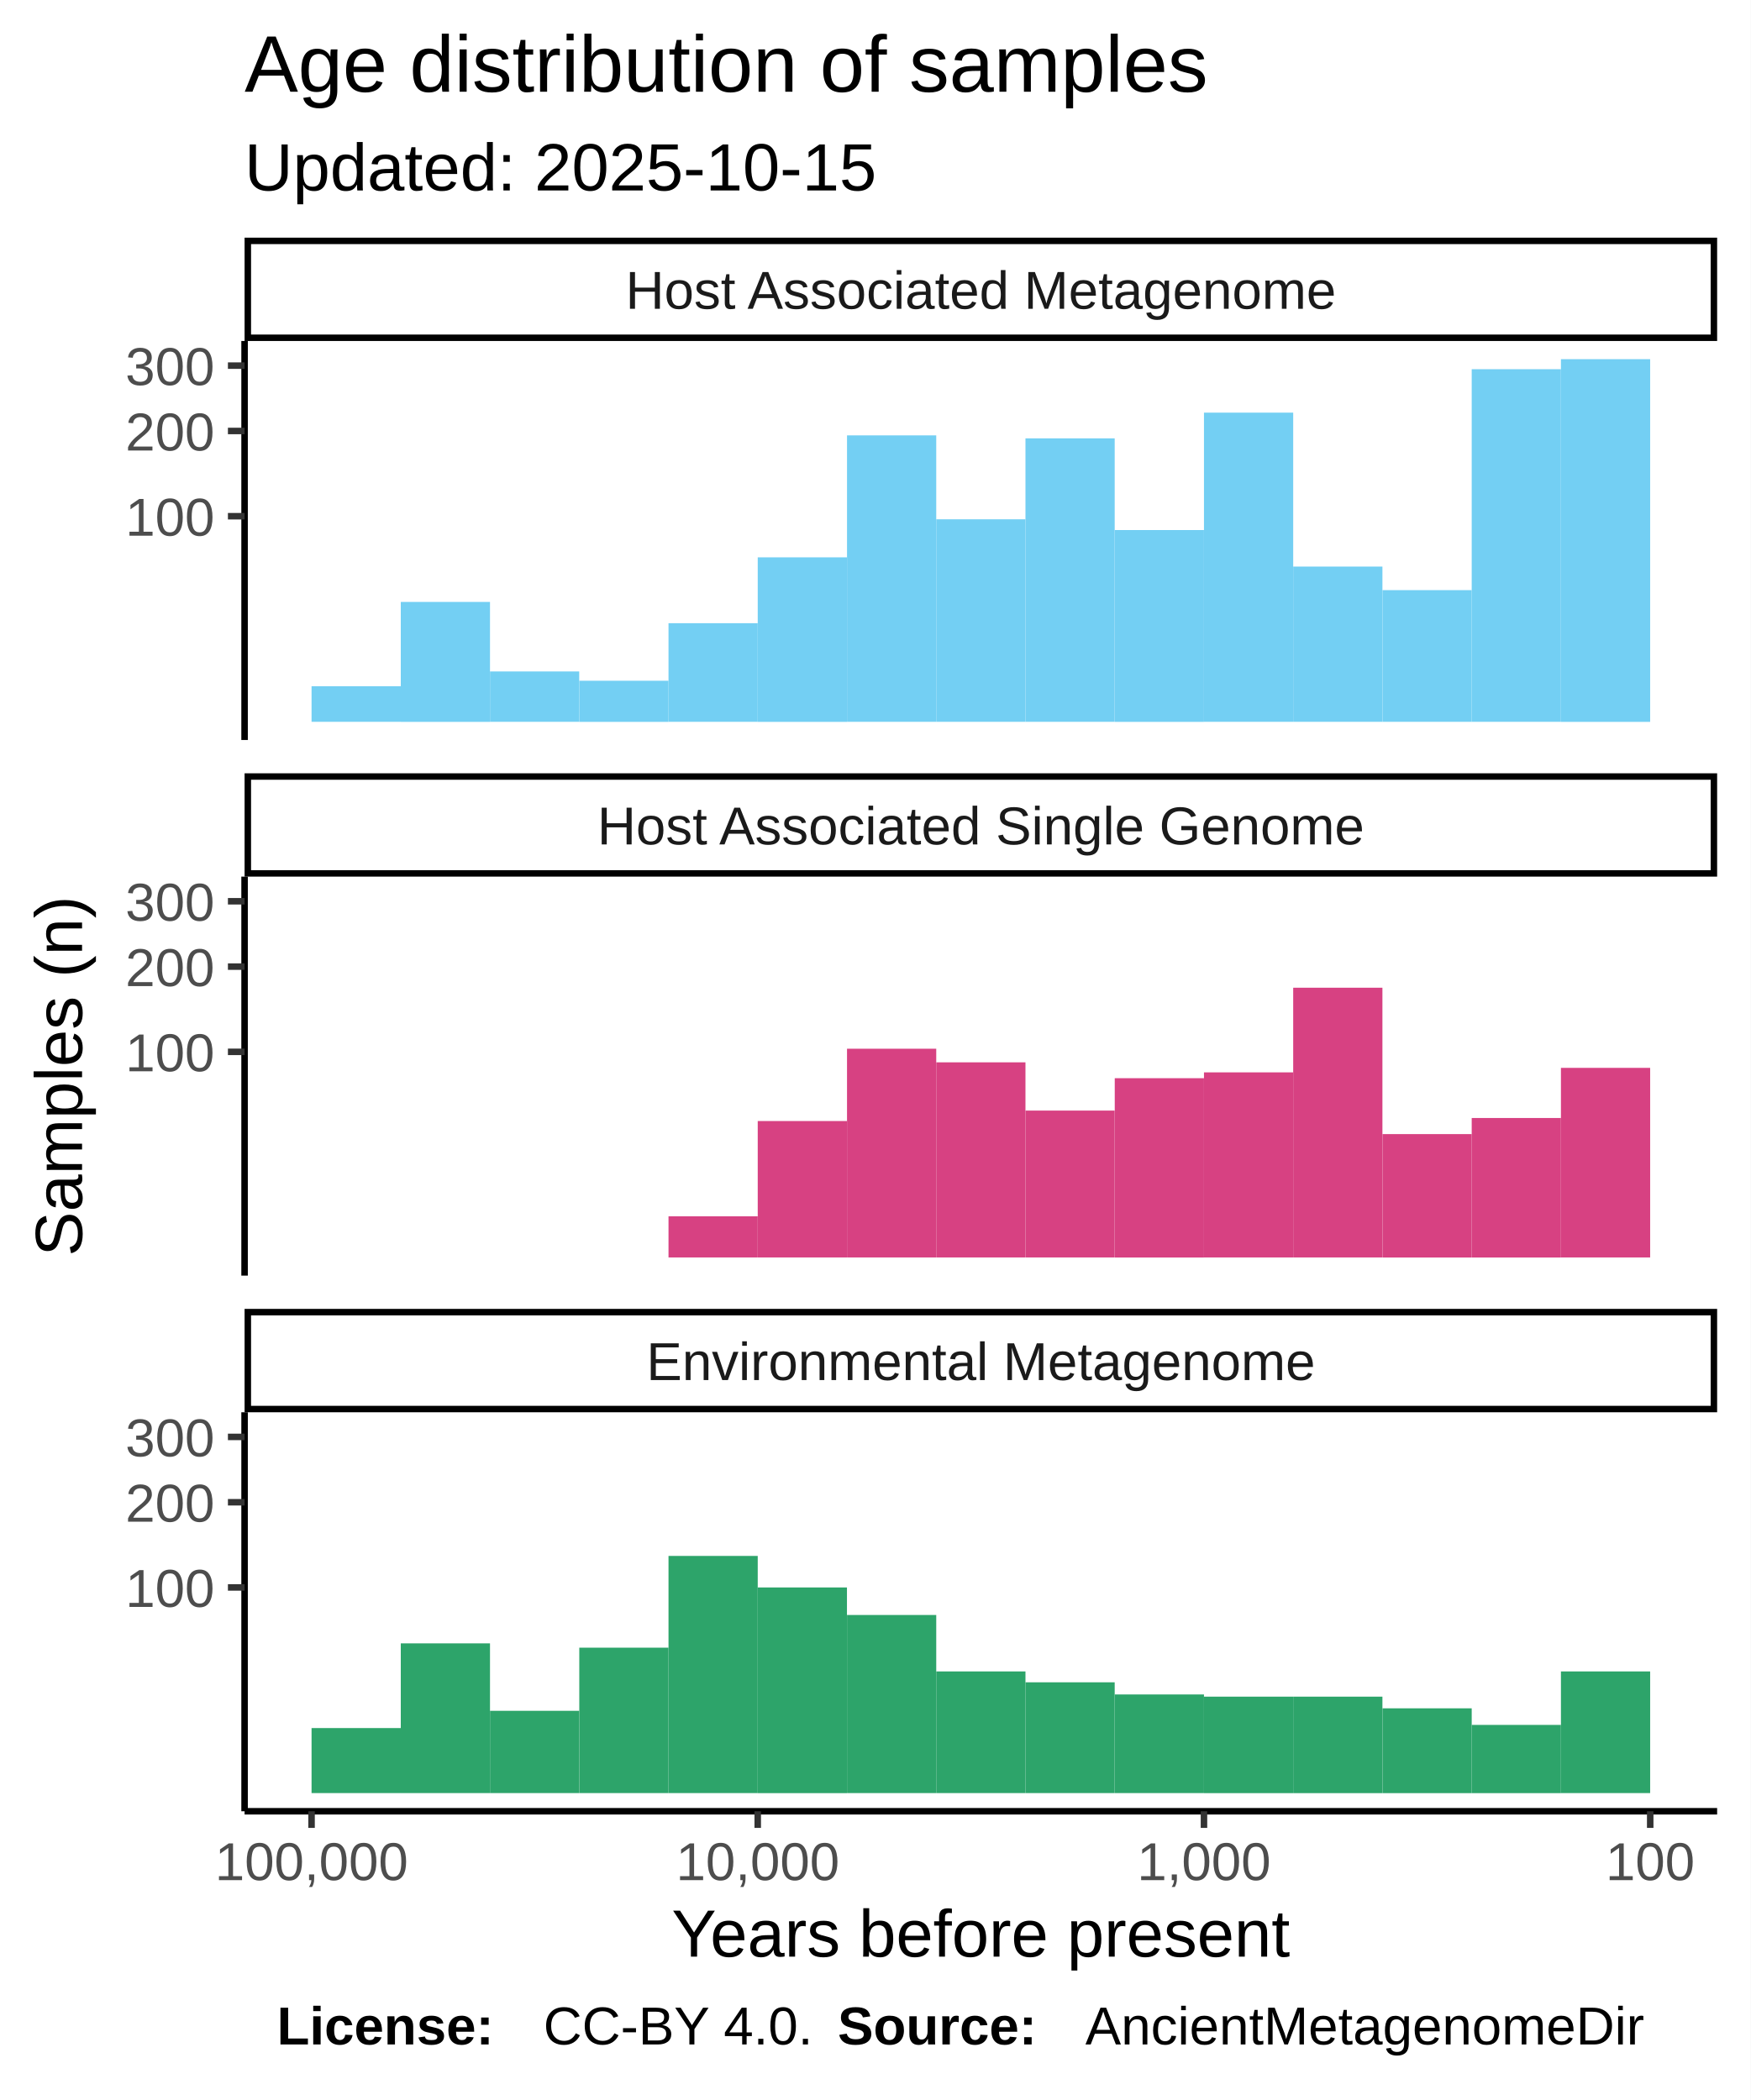
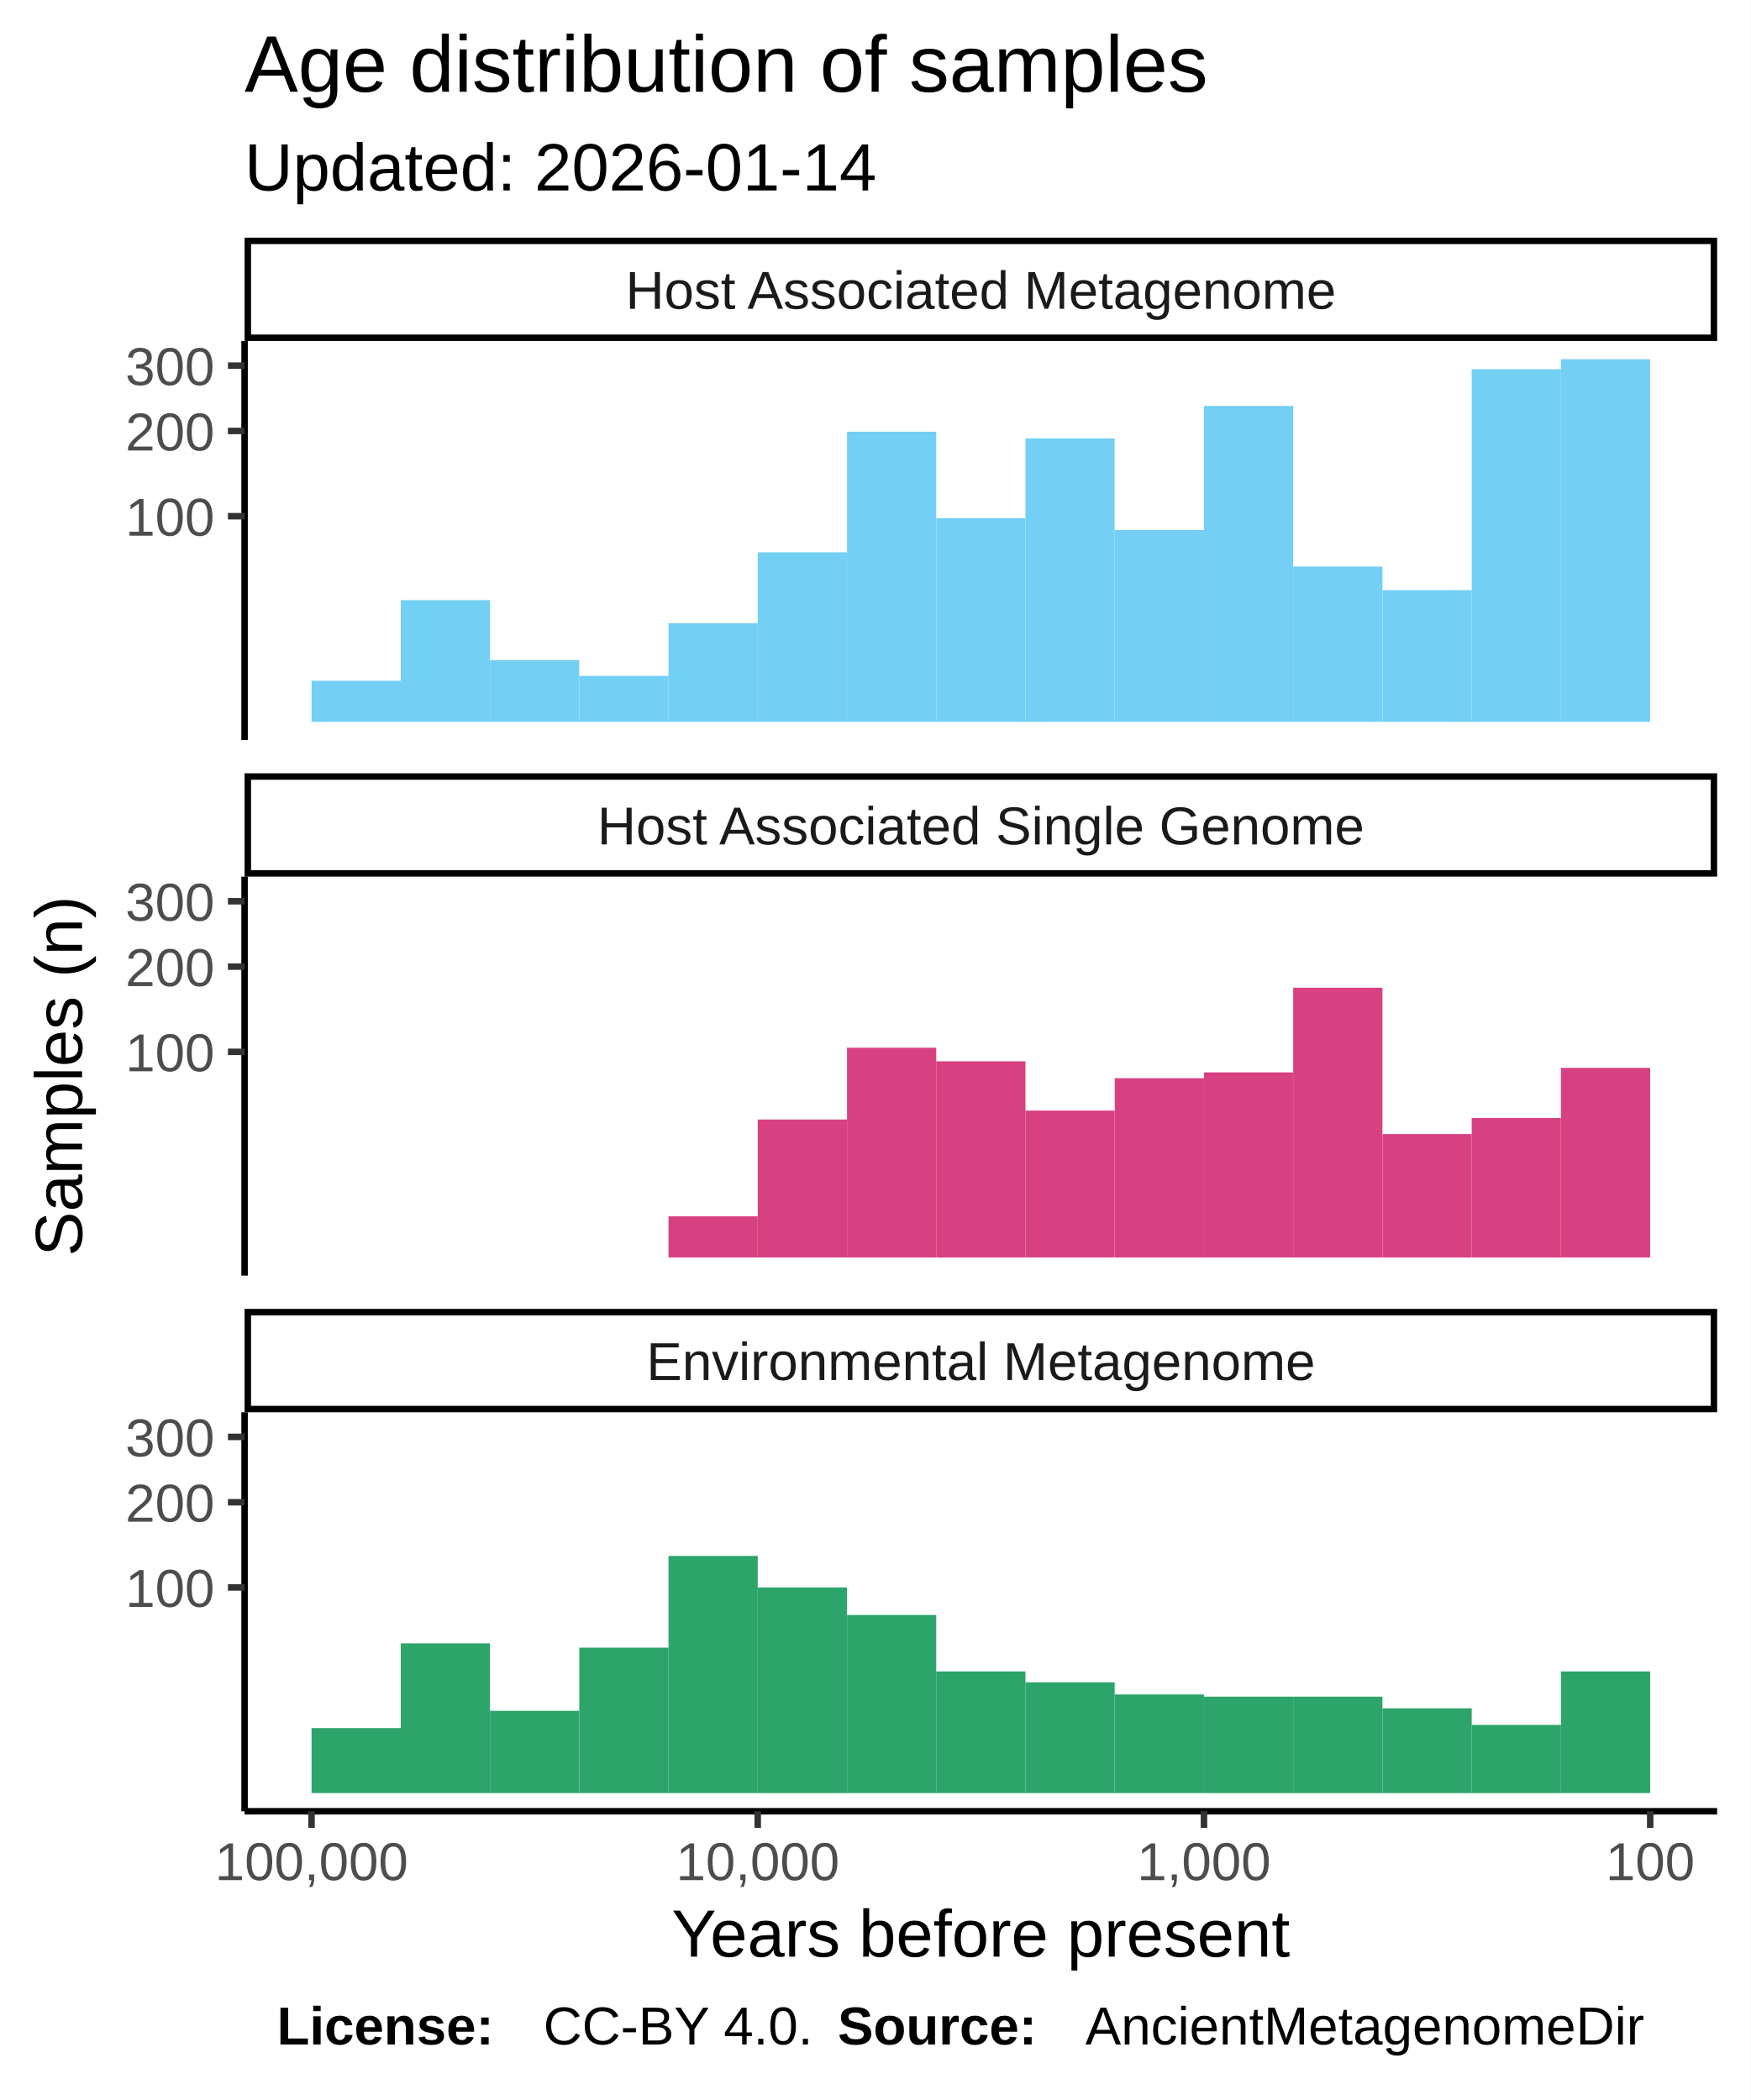
<svg xmlns="http://www.w3.org/2000/svg" class="svglite" width="288.00pt" height="345.60pt" viewBox="0 0 288.00 345.60">
  <defs>
    <style type="text/css">
    .svglite line, .svglite polyline, .svglite polygon, .svglite path, .svglite rect, .svglite circle {
      fill: none;
      stroke: #000000;
      stroke-linecap: round;
      stroke-linejoin: round;
      stroke-miterlimit: 10.00;
    }
  </style>
  </defs>
  <rect width="100%" height="100%" style="stroke: none; fill: #FFFFFF;" />
  <defs>
    <clipPath id="cpMC4wMHwyODguMDB8MC4wMHwzNDUuNjA=">
      <rect x="0.00" y="0.00" width="288.00" height="345.60" />
    </clipPath>
  </defs>
  <g clip-path="url(#cpMC4wMHwyODguMDB8MC4wMHwzNDUuNjA=)">
    <rect x="0.00" y="0.00" width="288.00" height="345.60" style="stroke-width: 1.07; stroke: #FFFFFF; fill: #FFFFFF;" />
  </g>
  <defs>
    <clipPath id="cpNDAuMjR8MjgyLjUyfDU2LjEyfDEyMS43OA==">
      <rect x="40.24" y="56.12" width="242.28" height="65.66" />
    </clipPath>
  </defs>
  <g clip-path="url(#cpNDAuMjR8MjgyLjUyfDU2LjEyfDEyMS43OA==)">
    <rect x="40.24" y="56.12" width="242.28" height="65.66" style="stroke-width: 1.07; stroke: none; fill: #FFFFFF;" />
    <rect x="256.82" y="59.11" width="14.68" height="59.69" style="stroke-width: 1.07; stroke: none; stroke-linecap: square; stroke-linejoin: miter; fill: #73CFF3;" />
    <rect x="242.14" y="60.76" width="14.68" height="58.03" style="stroke-width: 1.07; stroke: none; stroke-linecap: square; stroke-linejoin: miter; fill: #73CFF3;" />
    <rect x="227.46" y="97.12" width="14.68" height="21.67" style="stroke-width: 1.07; stroke: none; stroke-linecap: square; stroke-linejoin: miter; fill: #73CFF3;" />
    <rect x="212.77" y="93.24" width="14.68" height="25.55" style="stroke-width: 1.07; stroke: none; stroke-linecap: square; stroke-linejoin: miter; fill: #73CFF3;" />
-     <rect x="198.09" y="67.91" width="14.68" height="50.88" style="stroke-width: 1.07; stroke: none; stroke-linecap: square; stroke-linejoin: miter; fill: #73CFF3;" />
+     <rect x="198.09" y="66.80" width="14.68" height="52.00" style="stroke-width: 1.07; stroke: none; stroke-linecap: square; stroke-linejoin: miter; fill: #73CFF3;" />
    <rect x="183.41" y="87.23" width="14.68" height="31.57" style="stroke-width: 1.07; stroke: none; stroke-linecap: square; stroke-linejoin: miter; fill: #73CFF3;" />
    <rect x="168.72" y="72.14" width="14.68" height="46.65" style="stroke-width: 1.07; stroke: none; stroke-linecap: square; stroke-linejoin: miter; fill: #73CFF3;" />
-     <rect x="154.04" y="85.46" width="14.68" height="33.33" style="stroke-width: 1.07; stroke: none; stroke-linecap: square; stroke-linejoin: miter; fill: #73CFF3;" />
-     <rect x="139.36" y="71.65" width="14.68" height="47.14" style="stroke-width: 1.07; stroke: none; stroke-linecap: square; stroke-linejoin: miter; fill: #73CFF3;" />
-     <rect x="124.67" y="91.72" width="14.68" height="27.08" style="stroke-width: 1.07; stroke: none; stroke-linecap: square; stroke-linejoin: miter; fill: #73CFF3;" />
+     <rect x="154.04" y="85.29" width="14.68" height="33.51" style="stroke-width: 1.07; stroke: none; stroke-linecap: square; stroke-linejoin: miter; fill: #73CFF3;" />
+     <rect x="139.36" y="71.05" width="14.68" height="47.75" style="stroke-width: 1.07; stroke: none; stroke-linecap: square; stroke-linejoin: miter; fill: #73CFF3;" />
+     <rect x="124.67" y="90.89" width="14.68" height="27.91" style="stroke-width: 1.07; stroke: none; stroke-linecap: square; stroke-linejoin: miter; fill: #73CFF3;" />
    <rect x="109.99" y="102.56" width="14.68" height="16.23" style="stroke-width: 1.07; stroke: none; stroke-linecap: square; stroke-linejoin: miter; fill: #73CFF3;" />
-     <rect x="95.31" y="112.03" width="14.68" height="6.77" style="stroke-width: 1.07; stroke: none; stroke-linecap: square; stroke-linejoin: miter; fill: #73CFF3;" />
-     <rect x="80.62" y="110.50" width="14.68" height="8.29" style="stroke-width: 1.07; stroke: none; stroke-linecap: square; stroke-linejoin: miter; fill: #73CFF3;" />
-     <rect x="65.94" y="99.06" width="14.68" height="19.74" style="stroke-width: 1.07; stroke: none; stroke-linecap: square; stroke-linejoin: miter; fill: #73CFF3;" />
-     <rect x="51.26" y="112.93" width="14.68" height="5.86" style="stroke-width: 1.07; stroke: none; stroke-linecap: square; stroke-linejoin: miter; fill: #73CFF3;" />
+     <rect x="95.31" y="111.23" width="14.68" height="7.57" style="stroke-width: 1.07; stroke: none; stroke-linecap: square; stroke-linejoin: miter; fill: #73CFF3;" />
+     <rect x="80.62" y="108.64" width="14.68" height="10.15" style="stroke-width: 1.07; stroke: none; stroke-linecap: square; stroke-linejoin: miter; fill: #73CFF3;" />
+     <rect x="65.94" y="98.77" width="14.68" height="20.02" style="stroke-width: 1.07; stroke: none; stroke-linecap: square; stroke-linejoin: miter; fill: #73CFF3;" />
+     <rect x="51.26" y="112.03" width="14.68" height="6.77" style="stroke-width: 1.07; stroke: none; stroke-linecap: square; stroke-linejoin: miter; fill: #73CFF3;" />
  </g>
  <g clip-path="url(#cpMC4wMHwyODguMDB8MC4wMHwzNDUuNjA=)">
</g>
  <defs>
    <clipPath id="cpNDAuMjR8MjgyLjUyfDE0NC4yN3wyMDkuOTM=">
      <rect x="40.24" y="144.27" width="242.28" height="65.66" />
    </clipPath>
  </defs>
  <g clip-path="url(#cpNDAuMjR8MjgyLjUyfDE0NC4yN3wyMDkuOTM=)">
    <rect x="40.24" y="144.27" width="242.28" height="65.66" style="stroke-width: 1.07; stroke: none; fill: #FFFFFF;" />
    <rect x="256.82" y="175.74" width="14.68" height="31.20" style="stroke-width: 1.07; stroke: none; stroke-linecap: square; stroke-linejoin: miter; fill: #D74182;" />
    <rect x="242.14" y="183.99" width="14.68" height="22.96" style="stroke-width: 1.07; stroke: none; stroke-linecap: square; stroke-linejoin: miter; fill: #D74182;" />
    <rect x="227.46" y="186.64" width="14.68" height="20.31" style="stroke-width: 1.07; stroke: none; stroke-linecap: square; stroke-linejoin: miter; fill: #D74182;" />
    <rect x="212.77" y="162.55" width="14.68" height="44.39" style="stroke-width: 1.07; stroke: none; stroke-linecap: square; stroke-linejoin: miter; fill: #D74182;" />
    <rect x="198.09" y="176.48" width="14.68" height="30.46" style="stroke-width: 1.07; stroke: none; stroke-linecap: square; stroke-linejoin: miter; fill: #D74182;" />
    <rect x="183.41" y="177.44" width="14.68" height="29.51" style="stroke-width: 1.07; stroke: none; stroke-linecap: square; stroke-linejoin: miter; fill: #D74182;" />
    <rect x="168.72" y="182.77" width="14.68" height="24.17" style="stroke-width: 1.07; stroke: none; stroke-linecap: square; stroke-linejoin: miter; fill: #D74182;" />
-     <rect x="154.04" y="174.83" width="14.68" height="32.11" style="stroke-width: 1.07; stroke: none; stroke-linecap: square; stroke-linejoin: miter; fill: #D74182;" />
-     <rect x="139.36" y="172.59" width="14.68" height="34.35" style="stroke-width: 1.07; stroke: none; stroke-linecap: square; stroke-linejoin: miter; fill: #D74182;" />
-     <rect x="124.67" y="184.49" width="14.68" height="22.45" style="stroke-width: 1.07; stroke: none; stroke-linecap: square; stroke-linejoin: miter; fill: #D74182;" />
+     <rect x="154.04" y="174.66" width="14.68" height="32.29" style="stroke-width: 1.07; stroke: none; stroke-linecap: square; stroke-linejoin: miter; fill: #D74182;" />
+     <rect x="139.36" y="172.43" width="14.68" height="34.52" style="stroke-width: 1.07; stroke: none; stroke-linecap: square; stroke-linejoin: miter; fill: #D74182;" />
+     <rect x="124.67" y="184.24" width="14.68" height="22.70" style="stroke-width: 1.07; stroke: none; stroke-linecap: square; stroke-linejoin: miter; fill: #D74182;" />
    <rect x="109.99" y="200.17" width="14.68" height="6.77" style="stroke-width: 1.07; stroke: none; stroke-linecap: square; stroke-linejoin: miter; fill: #D74182;" />
  </g>
  <g clip-path="url(#cpMC4wMHwyODguMDB8MC4wMHwzNDUuNjA=)">
</g>
  <defs>
    <clipPath id="cpNDAuMjR8MjgyLjUyfDIzMi40MnwyOTguMDg=">
      <rect x="40.24" y="232.42" width="242.28" height="65.66" />
    </clipPath>
  </defs>
  <g clip-path="url(#cpNDAuMjR8MjgyLjUyfDIzMi40MnwyOTguMDg=)">
    <rect x="40.24" y="232.42" width="242.28" height="65.66" style="stroke-width: 1.07; stroke: none; fill: #FFFFFF;" />
    <rect x="256.82" y="275.07" width="14.68" height="20.02" style="stroke-width: 1.07; stroke: none; stroke-linecap: square; stroke-linejoin: miter; fill: #2DA46A;" />
    <rect x="242.14" y="283.87" width="14.68" height="11.23" style="stroke-width: 1.07; stroke: none; stroke-linecap: square; stroke-linejoin: miter; fill: #2DA46A;" />
    <rect x="227.46" y="281.14" width="14.68" height="13.96" style="stroke-width: 1.07; stroke: none; stroke-linecap: square; stroke-linejoin: miter; fill: #2DA46A;" />
    <rect x="212.77" y="279.22" width="14.68" height="15.88" style="stroke-width: 1.07; stroke: none; stroke-linecap: square; stroke-linejoin: miter; fill: #2DA46A;" />
    <rect x="198.09" y="279.22" width="14.68" height="15.88" style="stroke-width: 1.07; stroke: none; stroke-linecap: square; stroke-linejoin: miter; fill: #2DA46A;" />
    <rect x="183.41" y="278.86" width="14.68" height="16.23" style="stroke-width: 1.07; stroke: none; stroke-linecap: square; stroke-linejoin: miter; fill: #2DA46A;" />
    <rect x="168.72" y="276.86" width="14.68" height="18.23" style="stroke-width: 1.07; stroke: none; stroke-linecap: square; stroke-linejoin: miter; fill: #2DA46A;" />
    <rect x="154.04" y="275.07" width="14.68" height="20.02" style="stroke-width: 1.07; stroke: none; stroke-linecap: square; stroke-linejoin: miter; fill: #2DA46A;" />
    <rect x="139.36" y="265.78" width="14.68" height="29.31" style="stroke-width: 1.07; stroke: none; stroke-linecap: square; stroke-linejoin: miter; fill: #2DA46A;" />
    <rect x="124.67" y="261.25" width="14.68" height="33.85" style="stroke-width: 1.07; stroke: none; stroke-linecap: square; stroke-linejoin: miter; fill: #2DA46A;" />
    <rect x="109.99" y="256.06" width="14.68" height="39.03" style="stroke-width: 1.07; stroke: none; stroke-linecap: square; stroke-linejoin: miter; fill: #2DA46A;" />
    <rect x="95.31" y="271.16" width="14.68" height="23.93" style="stroke-width: 1.07; stroke: none; stroke-linecap: square; stroke-linejoin: miter; fill: #2DA46A;" />
    <rect x="80.62" y="281.55" width="14.68" height="13.54" style="stroke-width: 1.07; stroke: none; stroke-linecap: square; stroke-linejoin: miter; fill: #2DA46A;" />
    <rect x="65.94" y="270.45" width="14.68" height="24.64" style="stroke-width: 1.07; stroke: none; stroke-linecap: square; stroke-linejoin: miter; fill: #2DA46A;" />
    <rect x="51.26" y="284.39" width="14.68" height="10.70" style="stroke-width: 1.07; stroke: none; stroke-linecap: square; stroke-linejoin: miter; fill: #2DA46A;" />
  </g>
  <g clip-path="url(#cpMC4wMHwyODguMDB8MC4wMHwzNDUuNjA=)">
</g>
  <defs>
    <clipPath id="cpNDAuMjR8MjgyLjUyfDIxNS40MXwyMzIuNDI=">
      <rect x="40.24" y="215.41" width="242.28" height="17.01" />
    </clipPath>
  </defs>
  <g clip-path="url(#cpNDAuMjR8MjgyLjUyfDIxNS40MXwyMzIuNDI=)">
    <rect x="40.24" y="215.41" width="242.28" height="17.01" style="stroke-width: 2.13; fill: #FFFFFF;" />
    <text x="161.38" y="227.12" text-anchor="middle" style="font-size: 8.80px; fill: #1A1A1A; font-family: Liberation Sans;" textLength="124.59px" lengthAdjust="spacingAndGlyphs">Environmental Metagenome</text>
  </g>
  <g clip-path="url(#cpMC4wMHwyODguMDB8MC4wMHwzNDUuNjA=)">
</g>
  <defs>
    <clipPath id="cpNDAuMjR8MjgyLjUyfDEyNy4yNnwxNDQuMjc=">
      <rect x="40.24" y="127.26" width="242.28" height="17.01" />
    </clipPath>
  </defs>
  <g clip-path="url(#cpNDAuMjR8MjgyLjUyfDEyNy4yNnwxNDQuMjc=)">
    <rect x="40.24" y="127.26" width="242.28" height="17.01" style="stroke-width: 2.13; fill: #FFFFFF;" />
    <text x="161.38" y="138.97" text-anchor="middle" style="font-size: 8.80px; fill: #1A1A1A; font-family: Liberation Sans;" textLength="140.36px" lengthAdjust="spacingAndGlyphs">Host Associated Single Genome</text>
  </g>
  <g clip-path="url(#cpMC4wMHwyODguMDB8MC4wMHwzNDUuNjA=)">
</g>
  <defs>
    <clipPath id="cpNDAuMjR8MjgyLjUyfDM5LjExfDU2LjEy">
      <rect x="40.24" y="39.11" width="242.28" height="17.01" />
    </clipPath>
  </defs>
  <g clip-path="url(#cpNDAuMjR8MjgyLjUyfDM5LjExfDU2LjEy)">
    <rect x="40.24" y="39.11" width="242.28" height="17.01" style="stroke-width: 2.13; fill: #FFFFFF;" />
    <text x="161.38" y="50.82" text-anchor="middle" style="font-size: 8.80px; fill: #1A1A1A; font-family: Liberation Sans;" textLength="131.12px" lengthAdjust="spacingAndGlyphs">Host Associated Metagenome</text>
  </g>
  <g clip-path="url(#cpMC4wMHwyODguMDB8MC4wMHwzNDUuNjA=)">
    <polyline points="40.24,298.08 282.52,298.08 " style="stroke-width: 1.07; stroke-linecap: butt;" />
    <polyline points="271.51,300.82 271.51,298.08 " style="stroke-width: 1.07; stroke: #333333; stroke-linecap: butt;" />
    <polyline points="198.09,300.82 198.09,298.08 " style="stroke-width: 1.07; stroke: #333333; stroke-linecap: butt;" />
    <polyline points="124.67,300.82 124.67,298.08 " style="stroke-width: 1.07; stroke: #333333; stroke-linecap: butt;" />
    <polyline points="51.26,300.82 51.26,298.08 " style="stroke-width: 1.07; stroke: #333333; stroke-linecap: butt;" />
    <text x="271.51" y="309.42" text-anchor="middle" style="font-size: 8.80px; fill: #4D4D4D; font-family: Liberation Sans;" textLength="16.78px" lengthAdjust="spacingAndGlyphs">100</text>
    <text x="198.09" y="309.42" text-anchor="middle" style="font-size: 8.80px; fill: #4D4D4D; font-family: Liberation Sans;" textLength="25.17px" lengthAdjust="spacingAndGlyphs">1,000</text>
    <text x="124.67" y="309.42" text-anchor="middle" style="font-size: 8.80px; fill: #4D4D4D; font-family: Liberation Sans;" textLength="30.77px" lengthAdjust="spacingAndGlyphs">10,000</text>
    <text x="51.26" y="309.42" text-anchor="middle" style="font-size: 8.80px; fill: #4D4D4D; font-family: Liberation Sans;" textLength="36.36px" lengthAdjust="spacingAndGlyphs">100,000</text>
    <polyline points="40.24,121.78 40.24,56.12 " style="stroke-width: 1.07; stroke-linecap: butt;" />
    <text x="35.31" y="88.16" text-anchor="end" style="font-size: 8.80px; fill: #4D4D4D; font-family: Liberation Sans;" textLength="16.78px" lengthAdjust="spacingAndGlyphs">100</text>
    <text x="35.31" y="74.14" text-anchor="end" style="font-size: 8.80px; fill: #4D4D4D; font-family: Liberation Sans;" textLength="16.78px" lengthAdjust="spacingAndGlyphs">200</text>
    <text x="35.31" y="63.38" text-anchor="end" style="font-size: 8.80px; fill: #4D4D4D; font-family: Liberation Sans;" textLength="16.78px" lengthAdjust="spacingAndGlyphs">300</text>
    <polyline points="37.50,84.95 40.24,84.95 " style="stroke-width: 1.07; stroke: #333333; stroke-linecap: butt;" />
    <polyline points="37.50,70.93 40.24,70.93 " style="stroke-width: 1.07; stroke: #333333; stroke-linecap: butt;" />
    <polyline points="37.50,60.17 40.24,60.17 " style="stroke-width: 1.07; stroke: #333333; stroke-linecap: butt;" />
    <polyline points="40.24,209.93 40.24,144.27 " style="stroke-width: 1.07; stroke-linecap: butt;" />
    <text x="35.31" y="176.30" text-anchor="end" style="font-size: 8.80px; fill: #4D4D4D; font-family: Liberation Sans;" textLength="16.78px" lengthAdjust="spacingAndGlyphs">100</text>
    <text x="35.31" y="162.29" text-anchor="end" style="font-size: 8.80px; fill: #4D4D4D; font-family: Liberation Sans;" textLength="16.78px" lengthAdjust="spacingAndGlyphs">200</text>
    <text x="35.31" y="151.53" text-anchor="end" style="font-size: 8.80px; fill: #4D4D4D; font-family: Liberation Sans;" textLength="16.78px" lengthAdjust="spacingAndGlyphs">300</text>
    <polyline points="37.50,173.10 40.24,173.10 " style="stroke-width: 1.07; stroke: #333333; stroke-linecap: butt;" />
    <polyline points="37.50,159.08 40.24,159.08 " style="stroke-width: 1.07; stroke: #333333; stroke-linecap: butt;" />
    <polyline points="37.50,148.32 40.24,148.32 " style="stroke-width: 1.07; stroke: #333333; stroke-linecap: butt;" />
    <polyline points="40.24,298.08 40.24,232.42 " style="stroke-width: 1.07; stroke-linecap: butt;" />
    <text x="35.31" y="264.45" text-anchor="end" style="font-size: 8.80px; fill: #4D4D4D; font-family: Liberation Sans;" textLength="16.78px" lengthAdjust="spacingAndGlyphs">100</text>
    <text x="35.31" y="250.43" text-anchor="end" style="font-size: 8.80px; fill: #4D4D4D; font-family: Liberation Sans;" textLength="16.78px" lengthAdjust="spacingAndGlyphs">200</text>
    <text x="35.31" y="239.68" text-anchor="end" style="font-size: 8.80px; fill: #4D4D4D; font-family: Liberation Sans;" textLength="16.78px" lengthAdjust="spacingAndGlyphs">300</text>
    <polyline points="37.50,261.25 40.24,261.25 " style="stroke-width: 1.07; stroke: #333333; stroke-linecap: butt;" />
    <polyline points="37.50,247.23 40.24,247.23 " style="stroke-width: 1.07; stroke: #333333; stroke-linecap: butt;" />
    <polyline points="37.50,236.47 40.24,236.47 " style="stroke-width: 1.07; stroke: #333333; stroke-linecap: butt;" />
    <text x="161.38" y="322.01" text-anchor="middle" style="font-size: 11.00px; font-family: Liberation Sans;" textLength="113.23px" lengthAdjust="spacingAndGlyphs">Years before present</text>
    <text transform="translate(13.50,177.10) rotate(-90)" text-anchor="middle" style="font-size: 11.00px; font-family: Liberation Sans;" textLength="66.03px" lengthAdjust="spacingAndGlyphs">Samples (n)</text>
-     <text x="40.24" y="31.34" style="font-size: 11.00px; font-family: Liberation Sans;" textLength="117.95px" lengthAdjust="spacingAndGlyphs">Updated: 2025-10-15</text>
+     <text x="40.24" y="31.34" style="font-size: 11.00px; font-family: Liberation Sans;" textLength="117.95px" lengthAdjust="spacingAndGlyphs">Updated: 2026-01-14</text>
    <text x="40.24" y="15.10" style="font-size: 13.20px; font-family: Liberation Sans;" textLength="180.78px" lengthAdjust="spacingAndGlyphs">Age distribution of samples</text>
    <text x="45.55" y="336.46" style="font-size: 8.80px; font-weight: bold; font-family: Liberation Sans;" textLength="43.86px" lengthAdjust="spacingAndGlyphs">License: </text>
    <text x="89.40" y="336.46" style="font-size: 8.80px; font-family: Liberation Sans;" textLength="48.43px" lengthAdjust="spacingAndGlyphs">CC-BY 4.0. </text>
    <text x="137.83" y="336.46" style="font-size: 8.80px; font-weight: bold; font-family: Liberation Sans;" textLength="40.75px" lengthAdjust="spacingAndGlyphs">Source: </text>
    <text x="178.58" y="336.46" style="font-size: 8.80px; font-family: Liberation Sans;" textLength="103.94px" lengthAdjust="spacingAndGlyphs">AncientMetagenomeDir</text>
  </g>
</svg>
